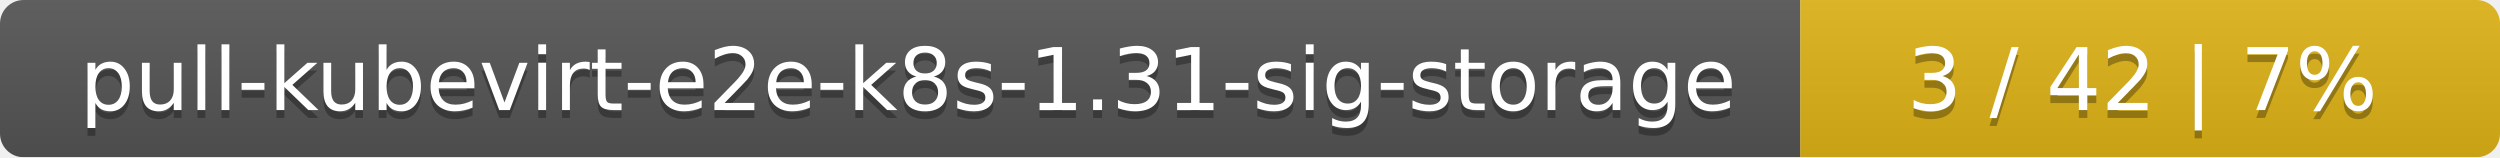
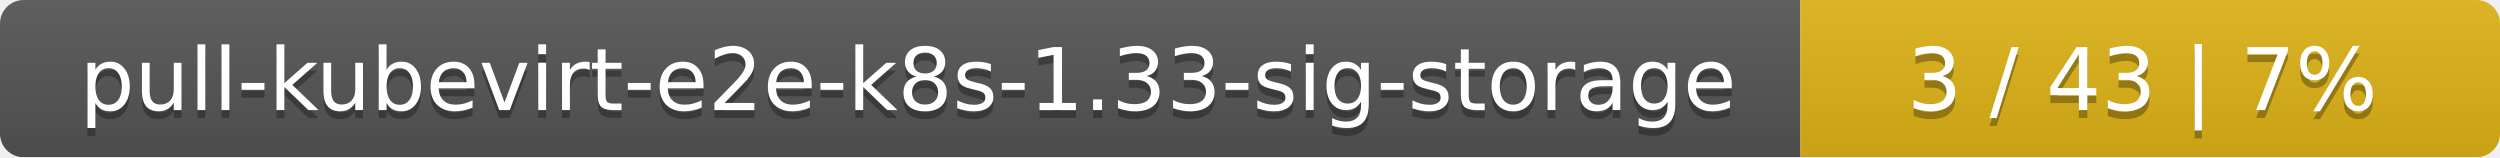
<svg xmlns="http://www.w3.org/2000/svg" width="318" height="20">
  <linearGradient id="smooth" x2="0" y2="100%">
    <stop offset="0" stop-color="#bbb" stop-opacity=".1" />
    <stop offset="1" stop-opacity=".1" />
  </linearGradient>
  <mask id="round">
    <rect width="318" height="20" rx="3" fill="#fff" />
  </mask>
  <g mask="url(#round)">
    <rect width="229" height="20" fill="#555" />
    <rect x="229" width="89" height="20" fill="#dfb317" />
    <rect width="318" height="20" fill="url(#smooth)" />
  </g>
  <g fill="#fff" text-anchor="middle" font-family="DejaVu Sans,Verdana,Geneva,sans-serif" font-size="11">
-     <text x="115.5" y="15" fill="#010101" fill-opacity=".3">pull-kubevirt-e2e-k8s-1.31-sig-storage</text>
-     <text x="115.5" y="14">pull-kubevirt-e2e-k8s-1.31-sig-storage</text>
-     <text x="272.5" y="15" fill="#010101" fill-opacity=".3">3 / 42    |    7%</text>
-     <text x="272.5" y="14">3 / 42    |    7%</text>
+     <text x="115.5" y="15" fill="#010101" fill-opacity=".3">pull-kubevirt-e2e-k8s-1.33-sig-storage</text>
+     <text x="115.5" y="14">pull-kubevirt-e2e-k8s-1.33-sig-storage</text>
+     <text x="272.5" y="15" fill="#010101" fill-opacity=".3">3 / 43    |    7%</text>
+     <text x="272.5" y="14">3 / 43    |    7%</text>
  </g>
</svg>
